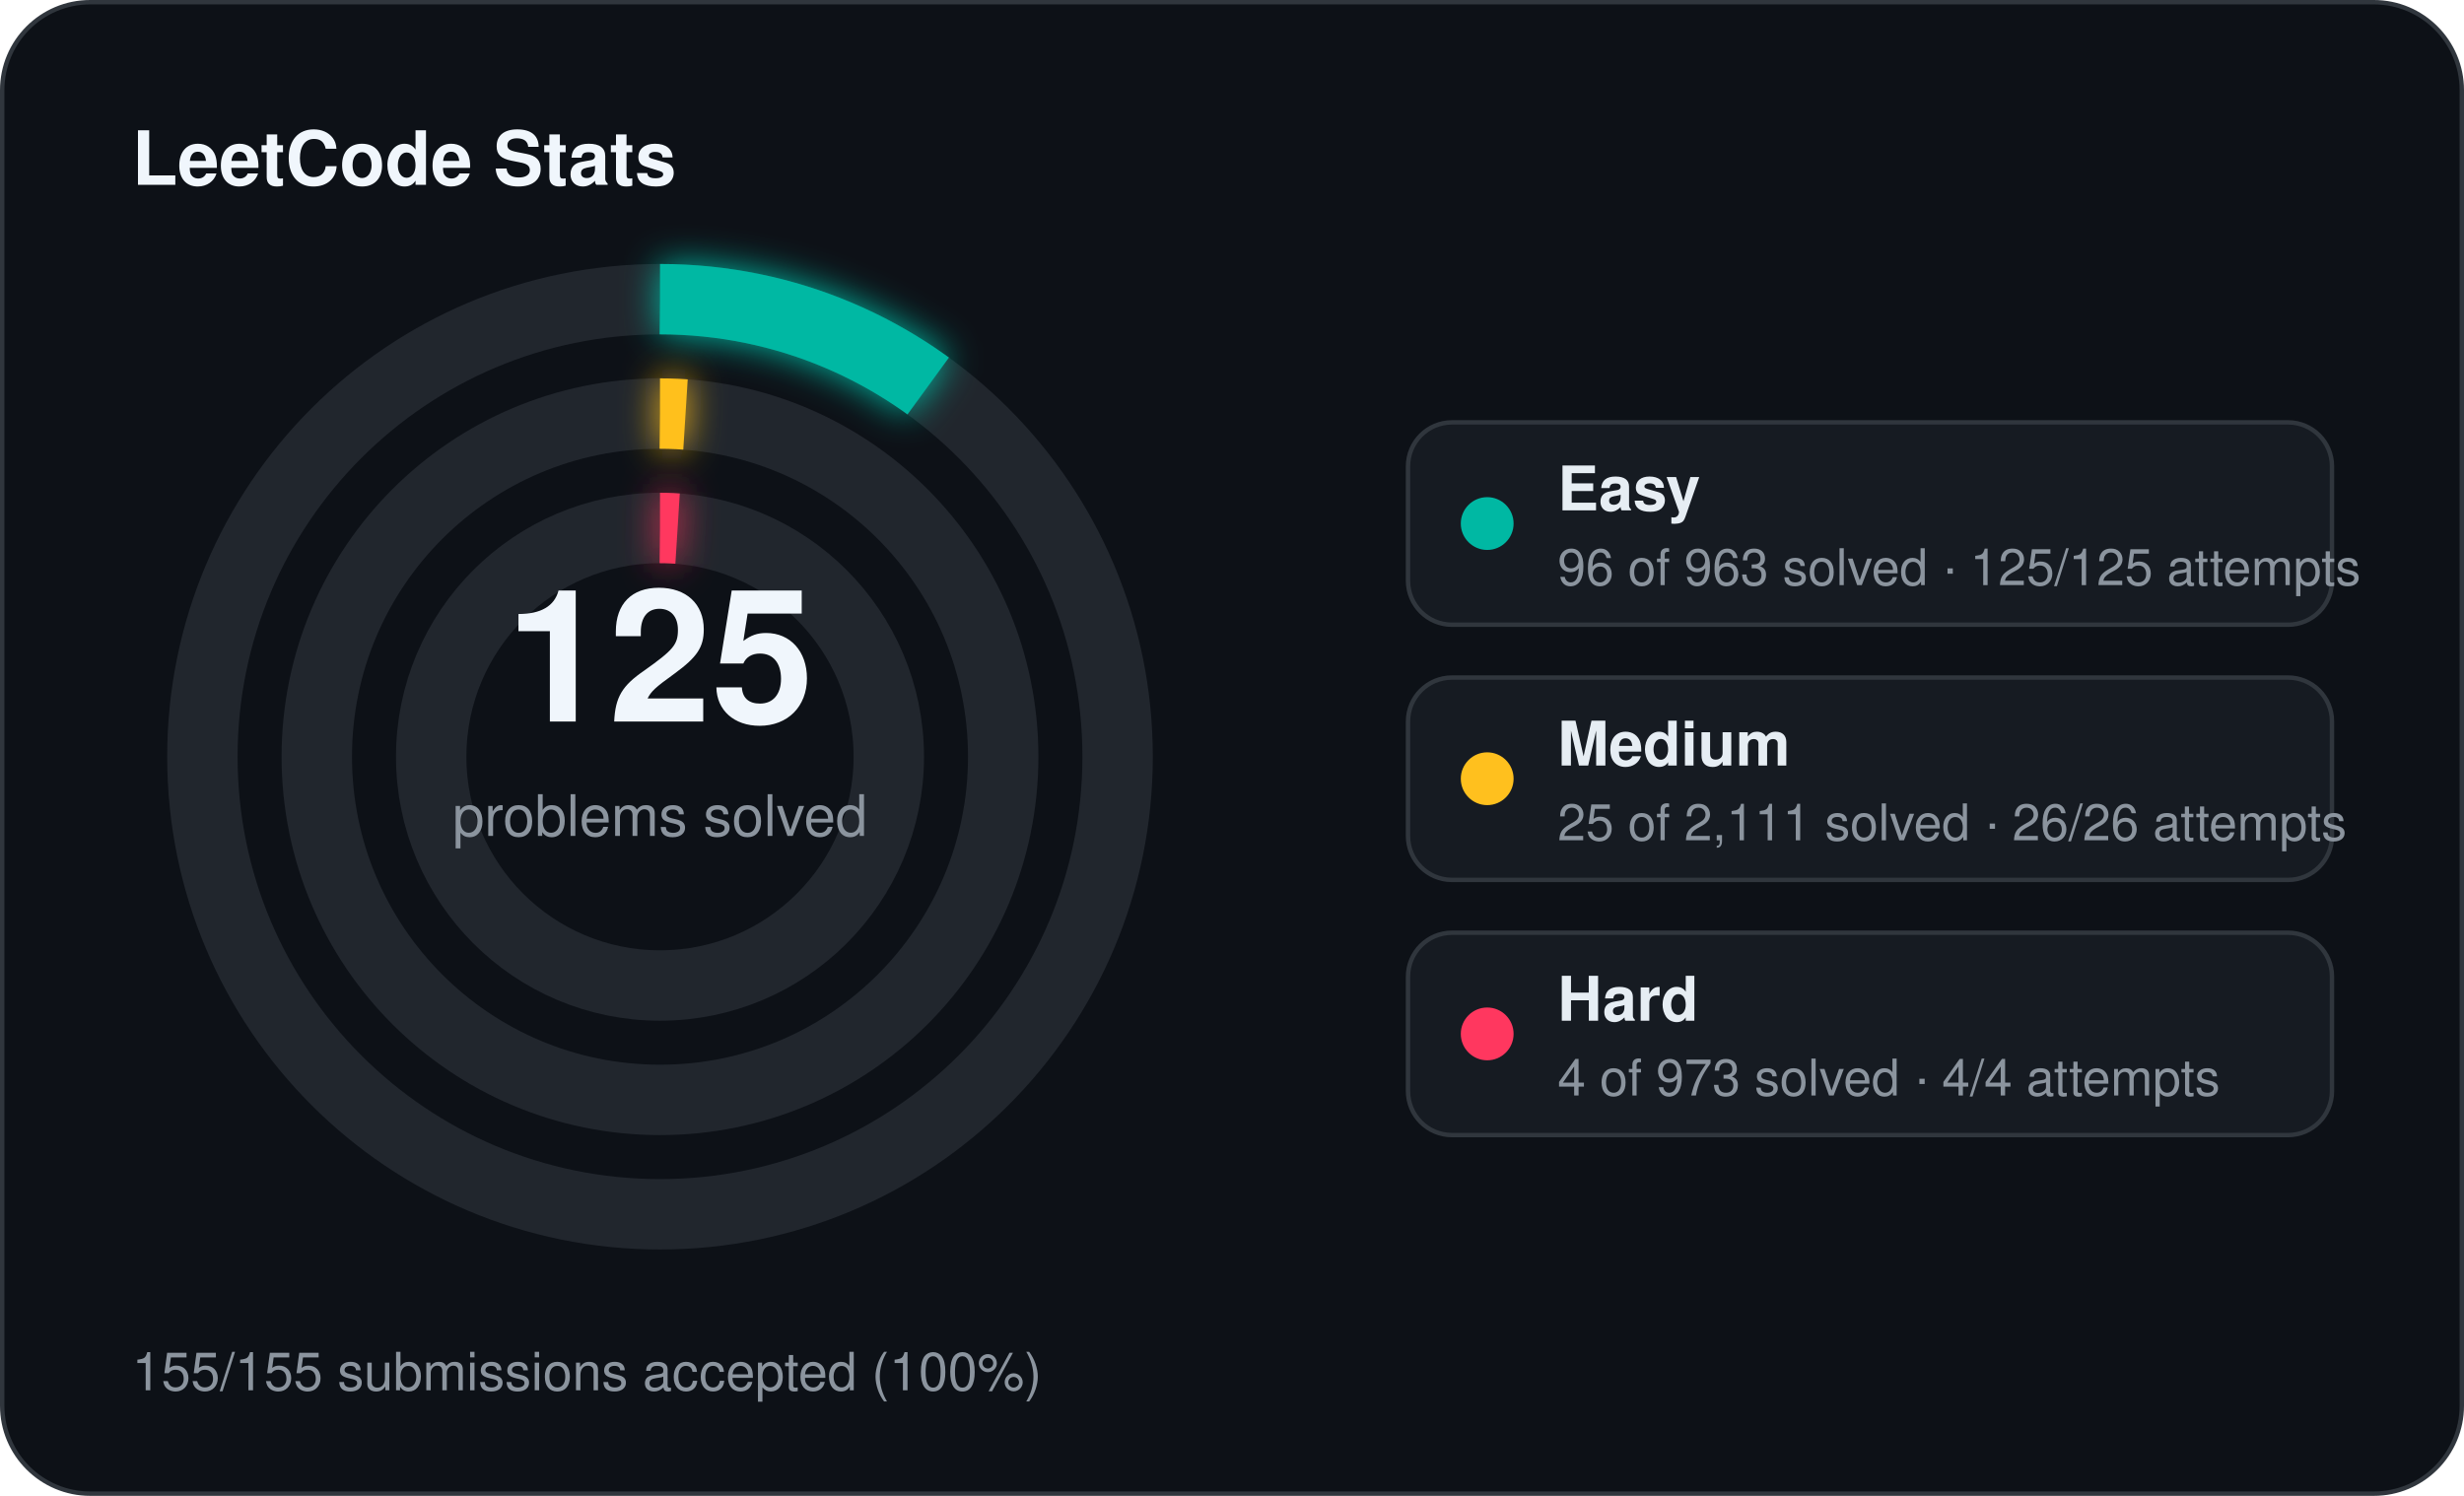
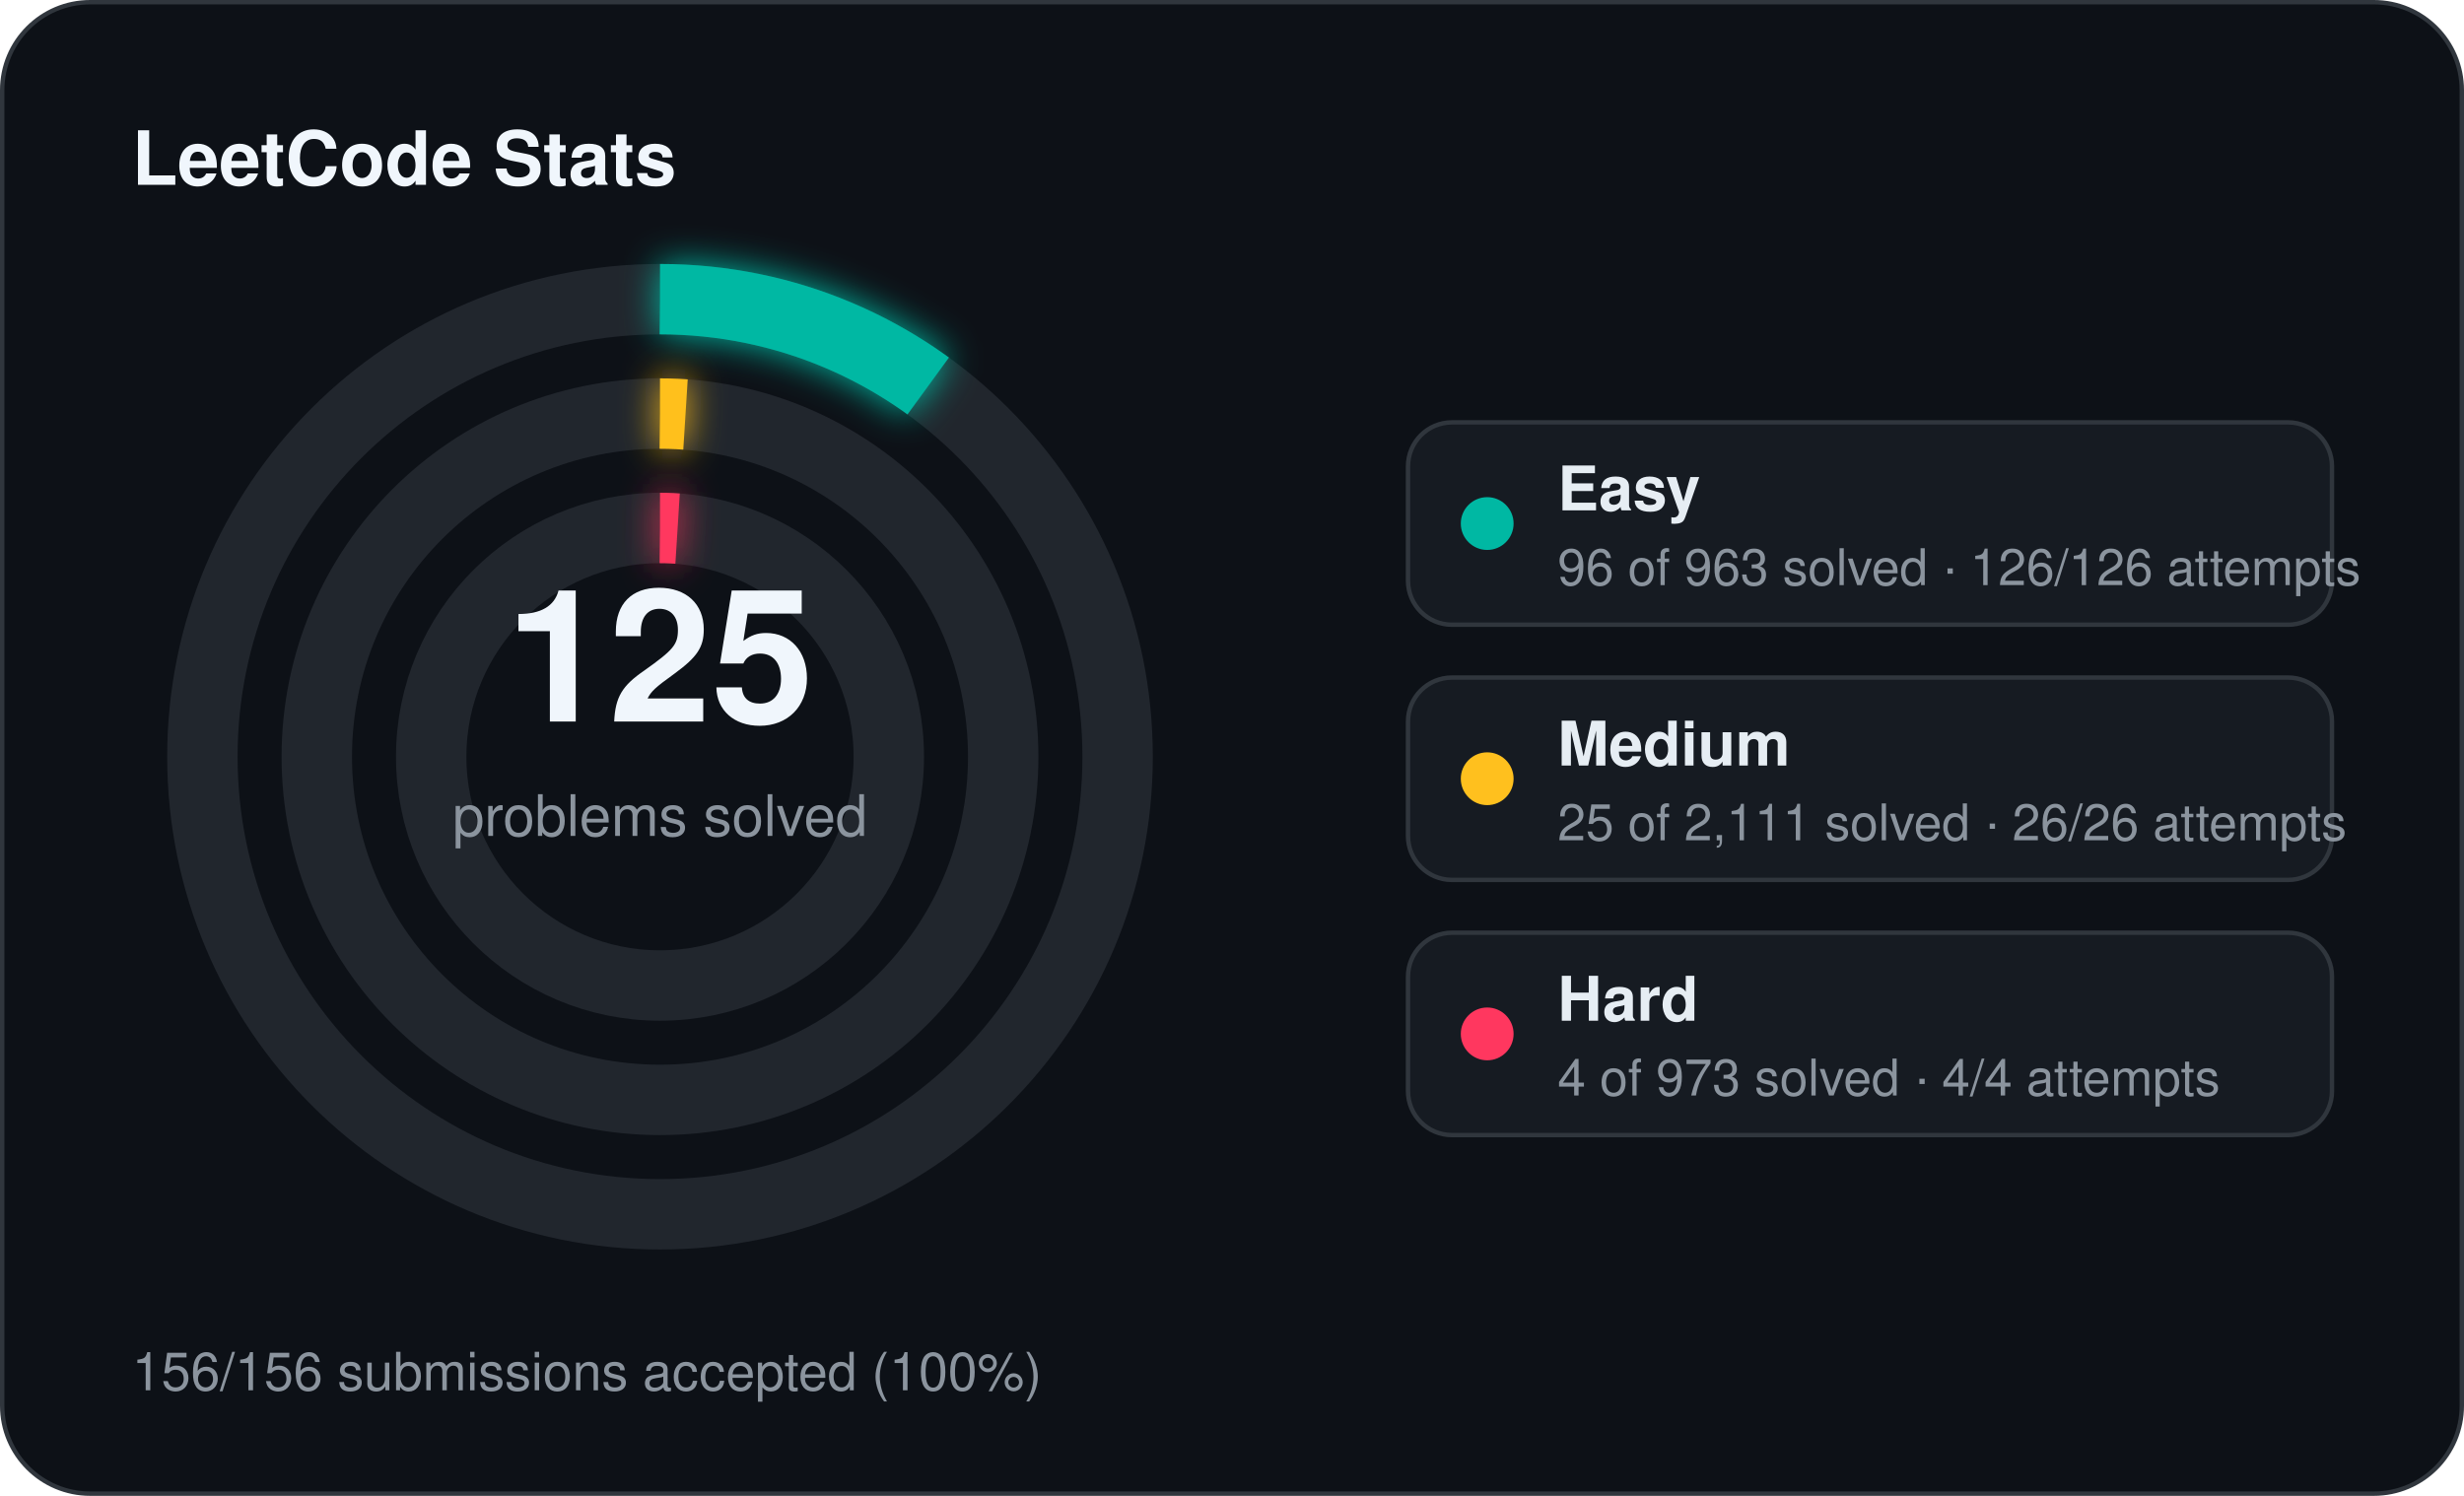
<svg xmlns="http://www.w3.org/2000/svg" width="560" height="340" viewBox="0 0 560 340">
  <defs>
    <filter id="stats-glow" x="-60%" y="-60%" width="220%" height="220%">
      <feGaussianBlur stdDeviation="4" result="blur" />
      <feMerge>
        <feMergeNode in="blur" />
        <feMergeNode in="SourceGraphic" />
      </feMerge>
    </filter>
  </defs>
  <rect x="0.5" y="0.5" width="559" height="339" rx="20" fill="#0d1117" stroke="#30363d" stroke-width="1" />
  <text x="30" y="42" fill="#f0f6fc" font-family="Segoe UI, Helvetica, Arial, sans-serif" font-size="17" font-weight="700">LeetCode Stats</text>
  <circle cx="150" cy="172" r="104" fill="none" stroke="#21262d" stroke-width="16" />
  <circle cx="150" cy="172" r="104" fill="none" stroke="#00b8a3" stroke-width="16" stroke-linecap="butt" stroke-dasharray="65.14 653.45" transform="rotate(-90 150 172)" filter="url(#stats-glow)" />
  <circle cx="150" cy="172" r="78" fill="none" stroke="#21262d" stroke-width="16" />
  <circle cx="150" cy="172" r="78" fill="none" stroke="#ffc01e" stroke-width="16" stroke-linecap="butt" stroke-dasharray="5.80 490.09" transform="rotate(-90 150 172)" filter="url(#stats-glow)" />
  <circle cx="150" cy="172" r="52" fill="none" stroke="#21262d" stroke-width="16" />
  <circle cx="150" cy="172" r="52" fill="none" stroke="#ff375f" stroke-width="16" stroke-linecap="butt" stroke-dasharray="4.00 326.73" transform="rotate(-90 150 172)" filter="url(#stats-glow)" />
  <text x="150" y="164" text-anchor="middle" fill="#f0f6fc" font-family="Segoe UI, Helvetica, Arial, sans-serif" font-size="42" font-weight="700">125</text>
  <text x="150" y="190" text-anchor="middle" fill="#8b949e" font-family="Segoe UI, Helvetica, Arial, sans-serif" font-size="13">problems solved</text>
  <rect x="320" y="96" width="210" height="46" rx="10" fill="#161b22" stroke="#30363d" stroke-width="1" />
  <circle cx="338" cy="119" r="6" fill="#00b8a3" />
  <text x="354" y="116" fill="#e6edf3" font-family="Segoe UI, Helvetica, Arial, sans-serif" font-size="14" font-weight="600">Easy</text>
-   <text x="354" y="133" fill="#8b949e" font-family="Segoe UI, Helvetica, Arial, sans-serif" font-size="11.5">96 of 963 solved · 125/125 attempts</text>
+   <text x="354" y="133" fill="#8b949e" font-family="Segoe UI, Helvetica, Arial, sans-serif" font-size="11.5">96 of 963 solved · 126/126 attempts</text>
  <rect x="320" y="154" width="210" height="46" rx="10" fill="#161b22" stroke="#30363d" stroke-width="1" />
  <circle cx="338" cy="177" r="6" fill="#ffc01e" />
  <text x="354" y="174" fill="#e6edf3" font-family="Segoe UI, Helvetica, Arial, sans-serif" font-size="14" font-weight="600">Medium</text>
  <text x="354" y="191" fill="#8b949e" font-family="Segoe UI, Helvetica, Arial, sans-serif" font-size="11.5">25 of 2,111 solved · 26/26 attempts</text>
  <rect x="320" y="212" width="210" height="46" rx="10" fill="#161b22" stroke="#30363d" stroke-width="1" />
  <circle cx="338" cy="235" r="6" fill="#ff375f" />
  <text x="354" y="232" fill="#e6edf3" font-family="Segoe UI, Helvetica, Arial, sans-serif" font-size="14" font-weight="600">Hard</text>
  <text x="354" y="249" fill="#8b949e" font-family="Segoe UI, Helvetica, Arial, sans-serif" font-size="11.5">4 of 973 solved · 4/4 attempts</text>
-   <text x="30" y="316" fill="#8b949e" font-family="Segoe UI, Helvetica, Arial, sans-serif" font-size="12">155/155 submissions accepted (100%)</text>
+   <text x="30" y="316" fill="#8b949e" font-family="Segoe UI, Helvetica, Arial, sans-serif" font-size="12">156/156 submissions accepted (100%)</text>
</svg>
